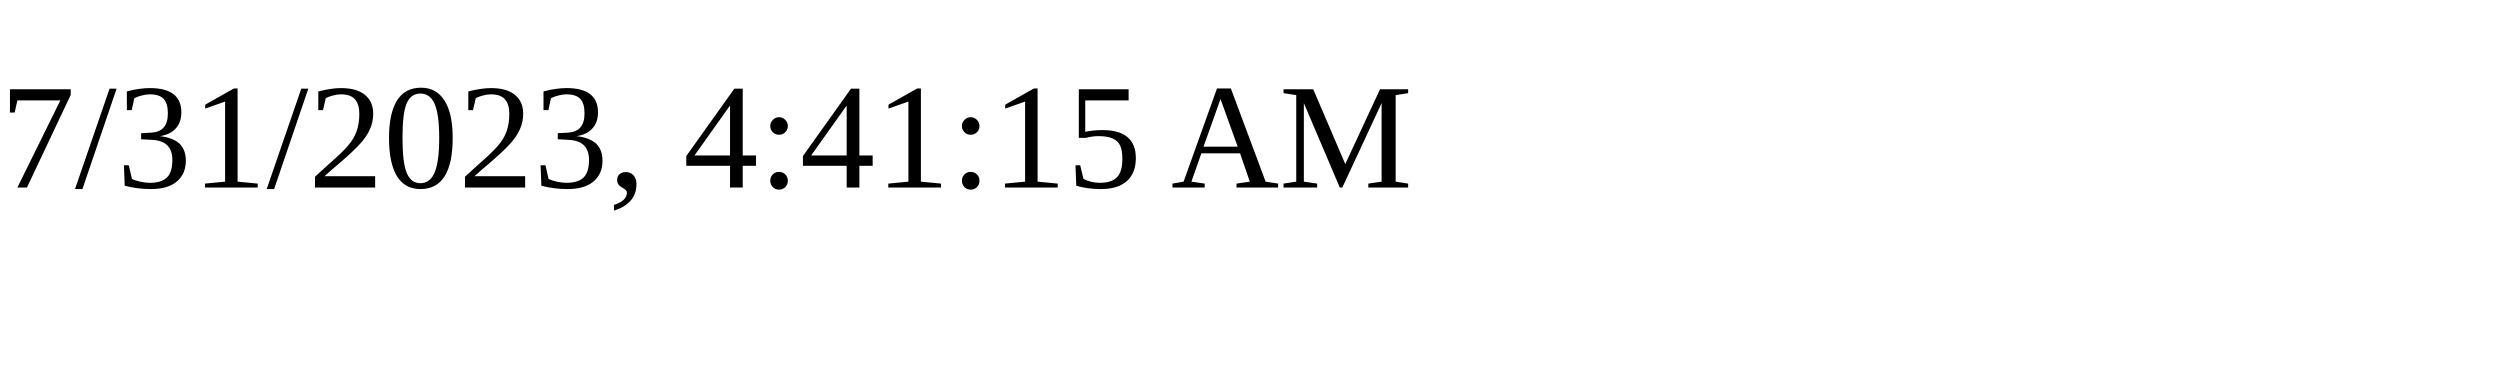
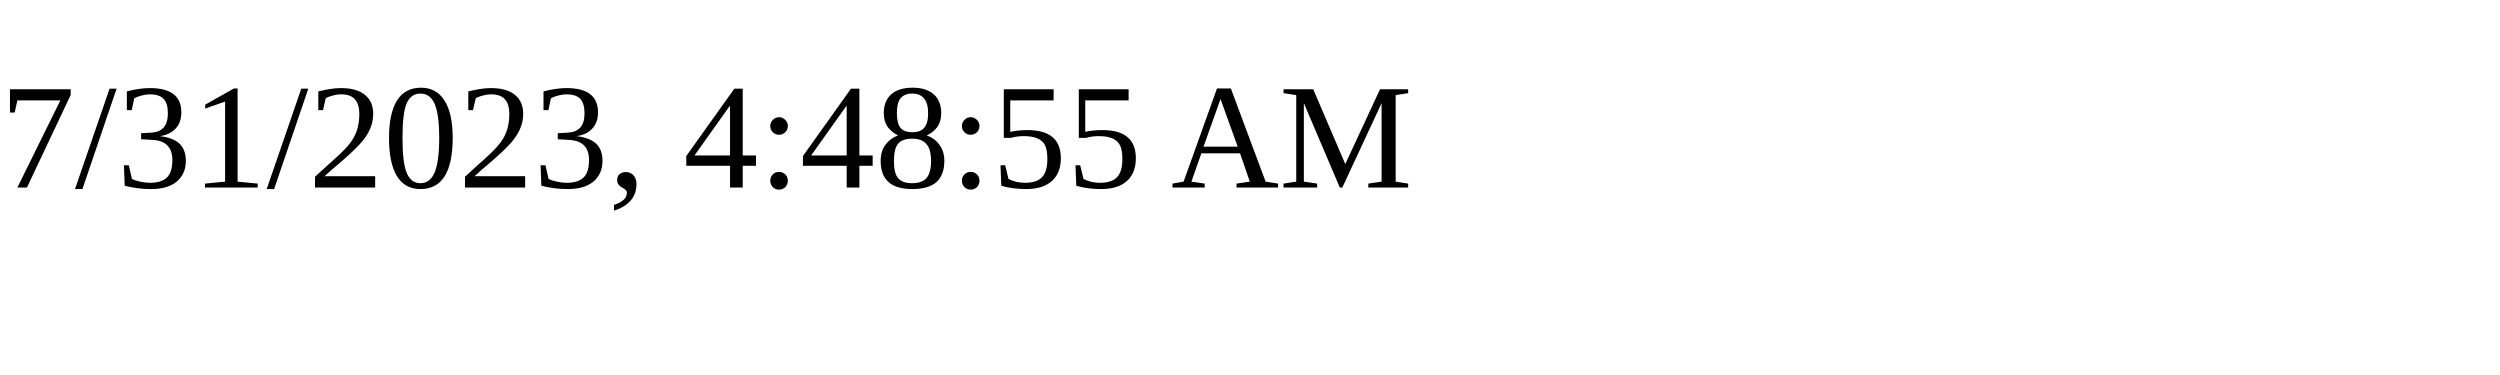
<svg xmlns="http://www.w3.org/2000/svg" height="30" width="200">
-   <text x="0" y="15">7/31/2023, 4:41:15 AM</text>
+   <text x="0" y="15">7/31/2023, 4:48:55 AM</text>
</svg>
